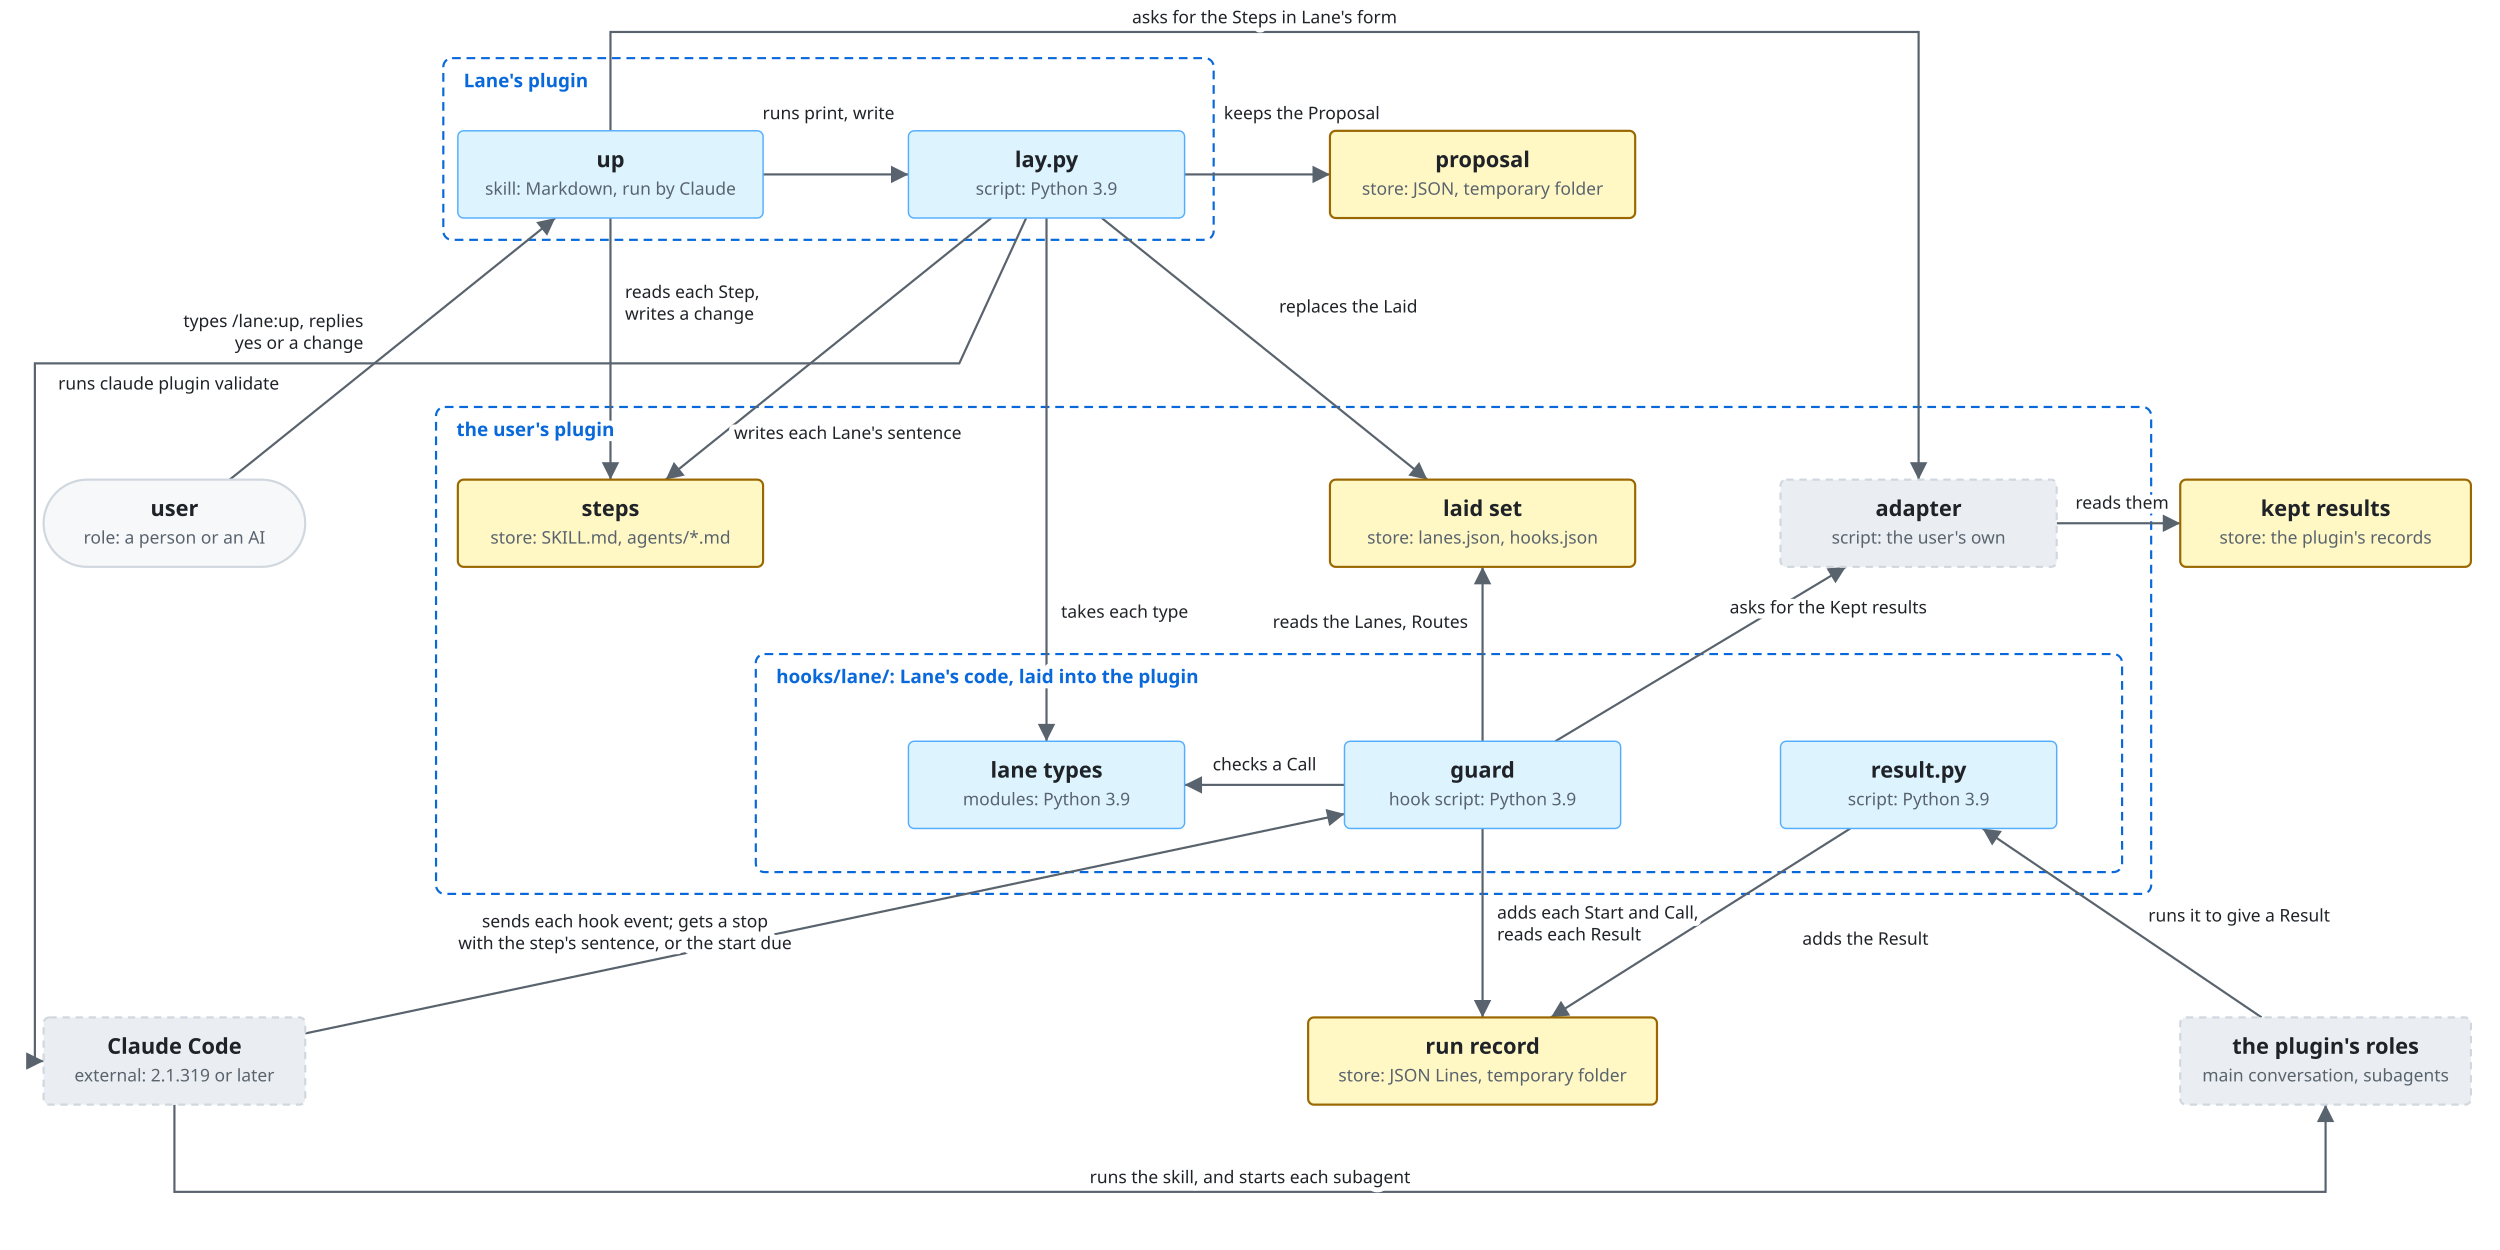
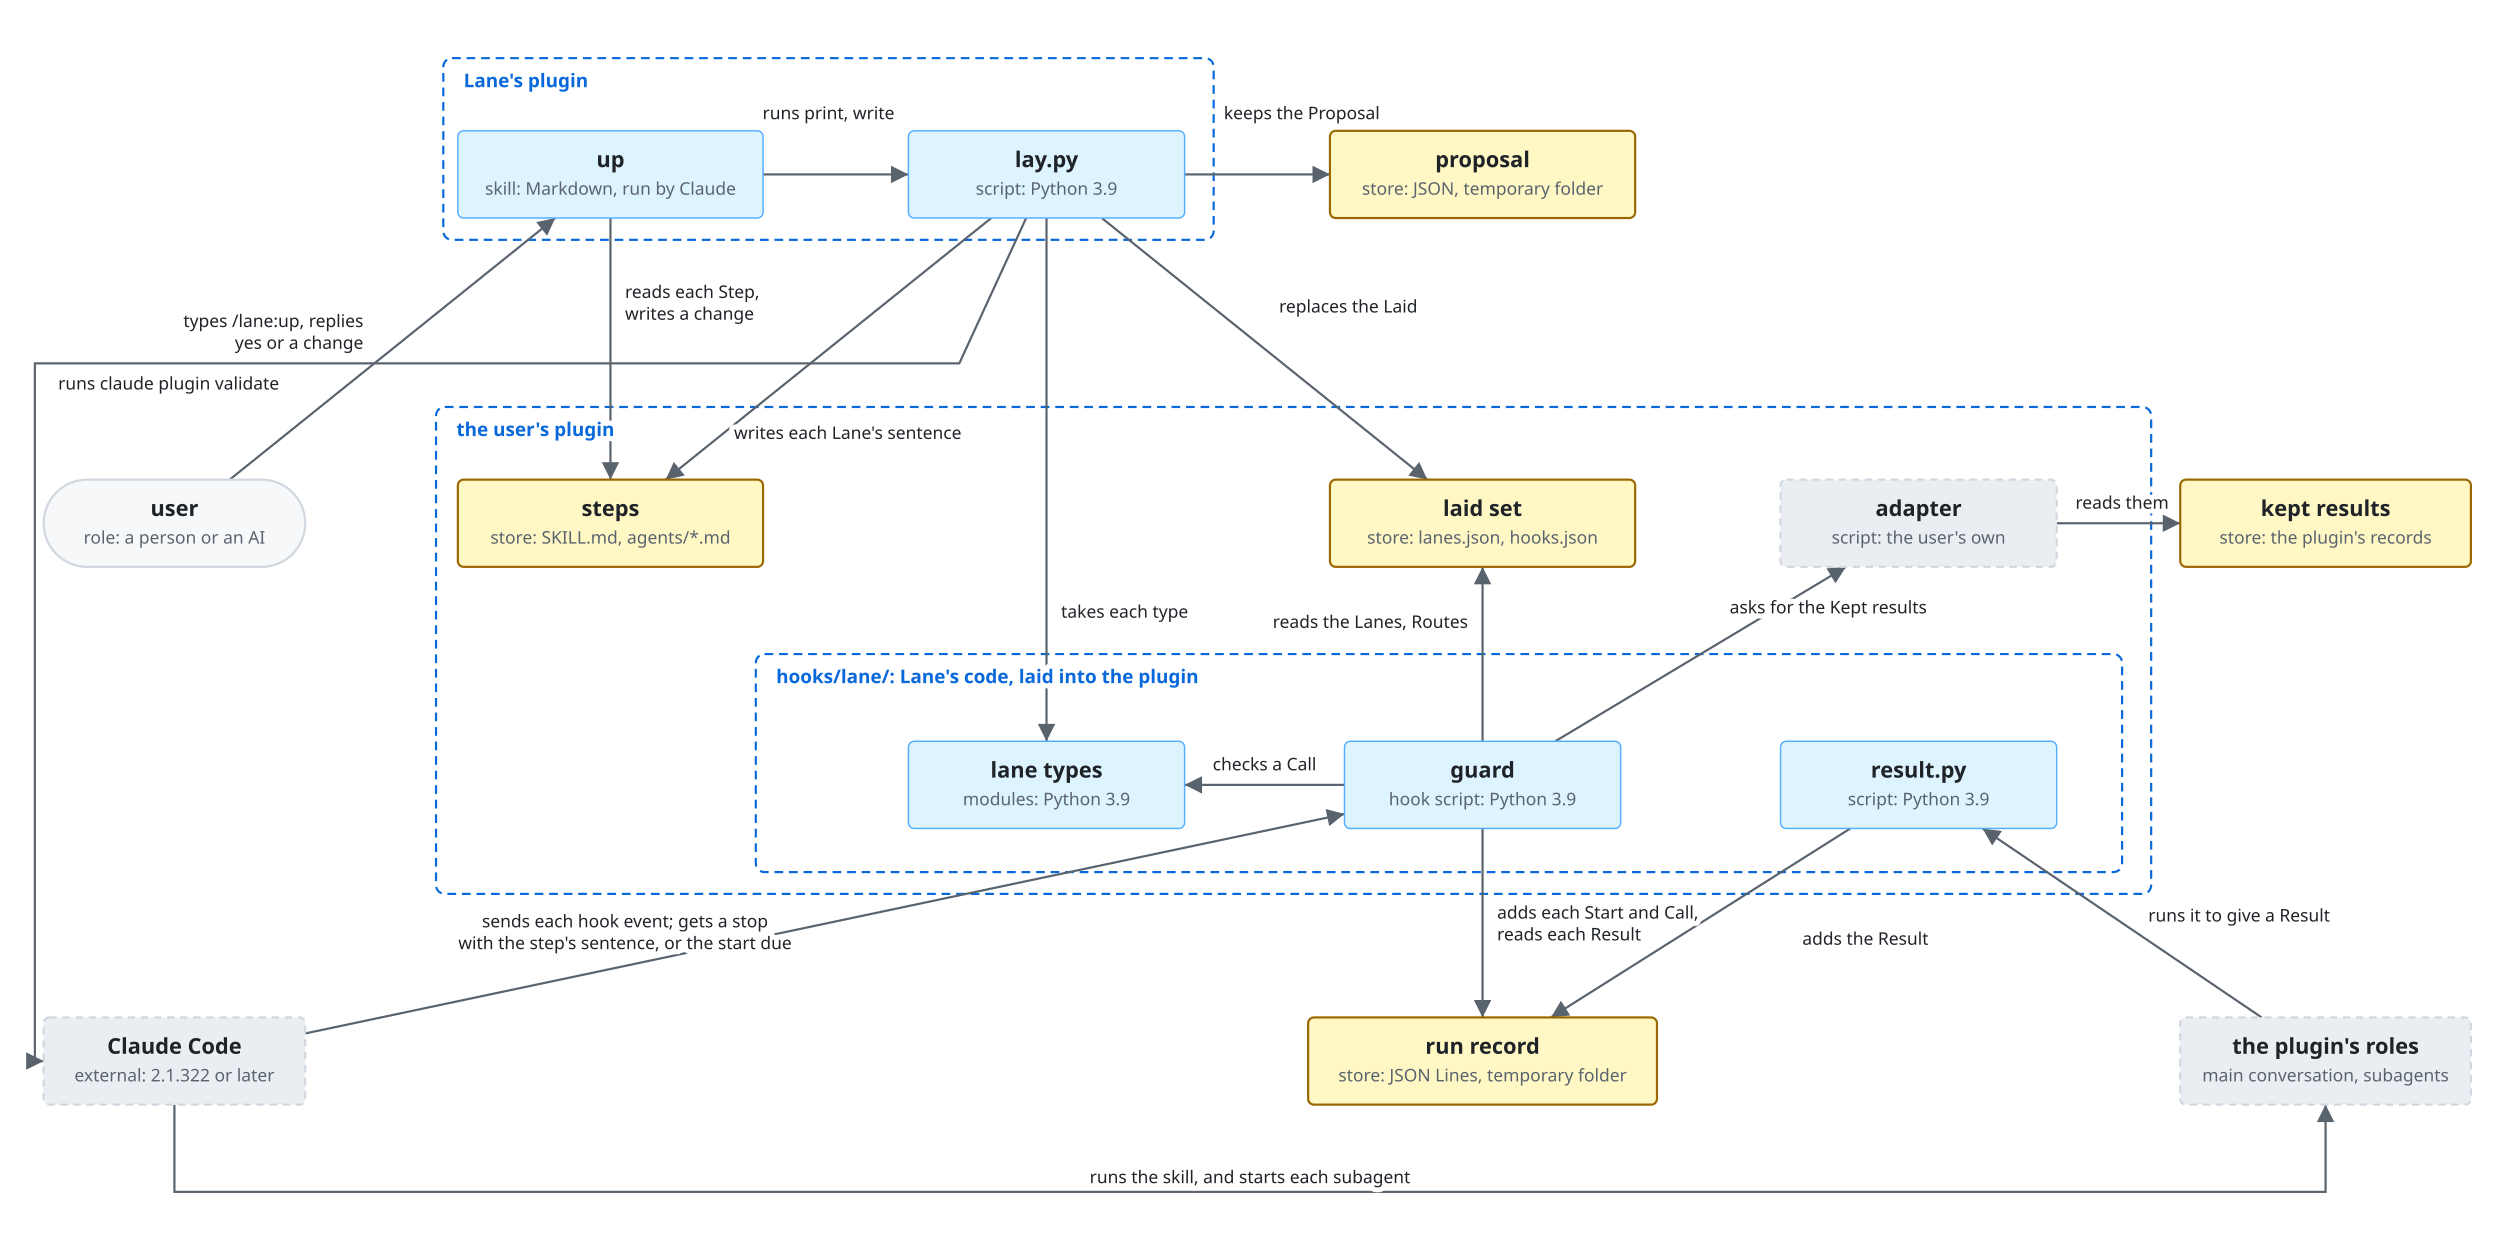
<svg xmlns="http://www.w3.org/2000/svg" viewBox="0 0 1720 860">
  <style>
    svg { font-family: -apple-system, BlinkMacSystemFont, 'Segoe UI', 'Noto Sans', Helvetica, Arial, 'Hiragino Sans', 'Noto Sans CJK JP', 'Noto Sans JP', 'Yu Gothic', Meiryo, sans-serif; }
    .bg { fill: #ffffff; }
    .box { fill: #f6f8fa; stroke: #d0d7de; stroke-width: 1.5; }
    .lane { fill: #ddf4ff; stroke: #54aeff; }
    .store { fill: #fff8c5; stroke: #9a6700; stroke-width: 1.5; }
    .ext { fill: #eaeef2; stroke: #d0d7de; stroke-width: 1.5; stroke-dasharray: 5 4; }
    .unit { fill: #ddf4ff; fill-opacity: 0.35; stroke: #0969da; stroke-width: 1.2; }
    .frame { fill: none; stroke: #0969da; stroke-width: 1.5; stroke-dasharray: 6 4; }
    .frame-name { fill: #0969da; font-size: 13px; font-weight: 600; }
    .name { fill: #1f2328; font-size: 15px; font-weight: 600; text-anchor: middle; }
    .kind { fill: #59636e; font-size: 12px; text-anchor: middle; }
    .label { fill: #1f2328; font-size: 13px; }
    .small { font-size: 12px; }
    .data { fill: #8250df; font-size: 12px; font-style: italic; }
    .quote { fill: #8250df; font-size: 12px; font-style: italic; }
    .gets { fill: #1a7f37; font-size: 12px; font-weight: 600; }
    .line { fill: none; stroke: #59636e; stroke-width: 1.5; }
    .dashed { stroke-dasharray: 5 4; }
    .head { fill: #59636e; }
    .hole { fill: #ffffff; stroke: #59636e; stroke-width: 1.5; }
    .halo { stroke: #ffffff; stroke-width: 7; stroke-linejoin: round; paint-order: stroke; }
    .mid { text-anchor: middle; }
    .start { text-anchor: start; }
    .end { text-anchor: end; }
    @media (prefers-color-scheme: dark) {
      .bg { fill: #0d1117; }
      .box { fill: #161b22; stroke: #3d444d; }
      .lane { fill: #0c2d6b; stroke: #4493f8; }
      .store { fill: #2e2a1a; stroke: #d29922; }
      .ext { fill: #21262d; stroke: #3d444d; }
      .unit { fill: #0c2d6b; stroke: #4493f8; }
      .frame { stroke: #4493f8; }
      .frame-name { fill: #4493f8; }
      .name, .label { fill: #f0f6fc; }
      .kind { fill: #9198a1; }
      .data { fill: #c297ff; }
      .quote { fill: #c297ff; }
      .gets { fill: #3fb950; }
      .line { stroke: #9198a1; }
      .head { fill: #9198a1; }
      .hole { fill: #0d1117; stroke: #9198a1; }
      .halo { stroke: #0d1117; }
    }
  </style>
  <defs>
    <marker id="arrow" viewBox="0 0 10 10" refX="10" refY="5" markerWidth="8" markerHeight="8" orient="auto-start-reverse">
      <path class="head" d="M0,0 L10,5 L0,10 z" />
    </marker>
    <marker id="diamond" viewBox="0 0 16 10" refX="16" refY="5" markerWidth="14" markerHeight="9" orient="auto-start-reverse">
      <path class="head" d="M0,5 L8,0 L16,5 L8,10 z" />
    </marker>
  </defs>
  <rect class="bg" x="0" y="0" width="1720" height="860" />
  <rect class="frame" x="305" y="40" width="530" height="125" rx="6" />
  <rect class="frame" x="300" y="280" width="1180" height="335" rx="6" />
  <rect class="frame" x="520" y="450" width="940" height="150" rx="6" />
  <polyline class="line" points="158,330 382,150" marker-end="url(#arrow)" />
  <polyline class="line" points="525,120 625,120" marker-end="url(#arrow)" />
  <polyline class="line" points="815,120 915,120" marker-end="url(#arrow)" />
  <polyline class="line" points="420,150 420,330" marker-end="url(#arrow)" />
-   <polyline class="line" points="420,90 420,22 1320,22 1320,330" marker-end="url(#arrow)" />
  <polyline class="line" points="682,150 458,330" marker-end="url(#arrow)" />
  <polyline class="line" points="758,150 982,330" marker-end="url(#arrow)" />
  <polyline class="line" points="720,150 720,510" marker-end="url(#arrow)" />
  <polyline class="line" points="706,150 660,250 24,250 24,730 30,730" marker-end="url(#arrow)" />
  <polyline class="line" points="210,711 925,560" marker-end="url(#arrow)" />
  <polyline class="line" points="1020,510 1020,390" marker-end="url(#arrow)" />
  <polyline class="line" points="925,540 815,540" marker-end="url(#arrow)" />
  <polyline class="line" points="1020,570 1020,700" marker-end="url(#arrow)" />
  <polyline class="line" points="1070,510 1270,390" marker-end="url(#arrow)" />
  <polyline class="line" points="1415,360 1500,360" marker-end="url(#arrow)" />
  <polyline class="line" points="1556,700 1364,570" marker-end="url(#arrow)" />
  <polyline class="line" points="1273,570 1067,700" marker-end="url(#arrow)" />
  <polyline class="line" points="120,760 120,820 1600,820 1600,760" marker-end="url(#arrow)" />
  <rect class="box" x="30.0" y="330.0" width="180" height="60" rx="30.0" />
  <text class="name" x="120" y="355">user</text>
  <text class="kind" x="120" y="374">role: a person or an AI</text>
  <rect class="lane" x="315.0" y="90.0" width="210" height="60" rx="4" />
  <text class="name" x="420" y="115">up</text>
  <text class="kind" x="420" y="134">skill: Markdown, run by Claude</text>
  <rect class="lane" x="625.0" y="90.0" width="190" height="60" rx="4" />
  <text class="name" x="720" y="115">lay.py</text>
  <text class="kind" x="720" y="134">script: Python 3.9</text>
  <rect class="store" x="915.0" y="90.0" width="210" height="60" rx="4" />
  <text class="name" x="1020" y="115">proposal</text>
  <text class="kind" x="1020" y="134">store: JSON, temporary folder</text>
  <rect class="store" x="315.0" y="330.0" width="210" height="60" rx="4" />
  <text class="name" x="420" y="355">steps</text>
  <text class="kind" x="420" y="374">store: SKILL.md, agents/*.md</text>
  <rect class="store" x="915.0" y="330.0" width="210" height="60" rx="4" />
  <text class="name" x="1020" y="355">laid set</text>
  <text class="kind" x="1020" y="374">store: lanes.json, hooks.json</text>
  <rect class="ext" x="1225.0" y="330.0" width="190" height="60" rx="4" />
  <text class="name" x="1320" y="355">adapter</text>
  <text class="kind" x="1320" y="374">script: the user's own</text>
  <rect class="store" x="1500.0" y="330.0" width="200" height="60" rx="4" />
  <text class="name" x="1600" y="355">kept results</text>
  <text class="kind" x="1600" y="374">store: the plugin's records</text>
  <rect class="lane" x="625.0" y="510.0" width="190" height="60" rx="4" />
  <text class="name" x="720" y="535">lane types</text>
  <text class="kind" x="720" y="554">modules: Python 3.9</text>
  <rect class="lane" x="925.0" y="510.0" width="190" height="60" rx="4" />
  <text class="name" x="1020" y="535">guard</text>
  <text class="kind" x="1020" y="554">hook script: Python 3.9</text>
  <rect class="lane" x="1225.0" y="510.0" width="190" height="60" rx="4" />
  <text class="name" x="1320" y="535">result.py</text>
  <text class="kind" x="1320" y="554">script: Python 3.9</text>
  <rect class="ext" x="30.0" y="700.0" width="180" height="60" rx="4" />
  <text class="name" x="120" y="725">Claude Code</text>
-   <text class="kind" x="120" y="744">external: 2.1.319 or later</text>
+   <text class="kind" x="120" y="744">external: 2.1.322 or later</text>
  <rect class="store" x="900.0" y="700.0" width="240" height="60" rx="4" />
  <text class="name" x="1020" y="725">run record</text>
  <text class="kind" x="1020" y="744">store: JSON Lines, temporary folder</text>
  <rect class="ext" x="1500.0" y="700.0" width="200" height="60" rx="4" />
  <text class="name" x="1600" y="725">the plugin's roles</text>
  <text class="kind" x="1600" y="744">main conversation, subagents</text>
  <text class="label small halo end" x="250" y="225">types /lane:up, replies</text>
  <text class="label small halo end" x="250" y="240">yes or a change</text>
  <text class="label small halo mid" x="570" y="82">runs print, write</text>
  <text class="label small halo start" x="842" y="82">keeps the Proposal</text>
  <text class="label small halo start" x="430" y="205">reads each Step,</text>
  <text class="label small halo start" x="430" y="220">writes a change</text>
-   <text class="label small halo mid" x="870" y="16">asks for the Steps in Lane's form</text>
  <text class="label small halo start" x="505" y="302">writes each Lane's sentence</text>
  <text class="label small halo start" x="880" y="215">replaces the Laid</text>
  <text class="label small halo start" x="730" y="425">takes each type</text>
  <text class="label small halo start" x="40" y="268">runs claude plugin validate</text>
  <text class="label small halo mid" x="430" y="638">sends each hook event; gets a stop</text>
  <text class="label small halo mid" x="430" y="653">with the step's sentence, or the start due</text>
  <text class="label small halo end" x="1010" y="432">reads the Lanes, Routes</text>
  <text class="label small halo mid" x="870" y="530">checks a Call</text>
  <text class="label small halo start" x="1030" y="632">adds each Start and Call,</text>
  <text class="label small halo start" x="1030" y="647">reads each Result</text>
  <text class="label small halo start" x="1190" y="422">asks for the Kept results</text>
  <text class="label small halo mid" x="1460" y="350">reads them</text>
  <text class="label small halo start" x="1478" y="634">runs it to give a Result</text>
  <text class="label small halo start" x="1240" y="650">adds the Result</text>
  <text class="label small halo mid" x="860" y="814">runs the skill, and starts each subagent</text>
  <text class="frame-name halo" x="319" y="60">Lane's plugin</text>
  <text class="frame-name halo" x="314" y="300">the user's plugin</text>
  <text class="frame-name halo" x="534" y="470">hooks/lane/: Lane's code, laid into the plugin</text>
</svg>
